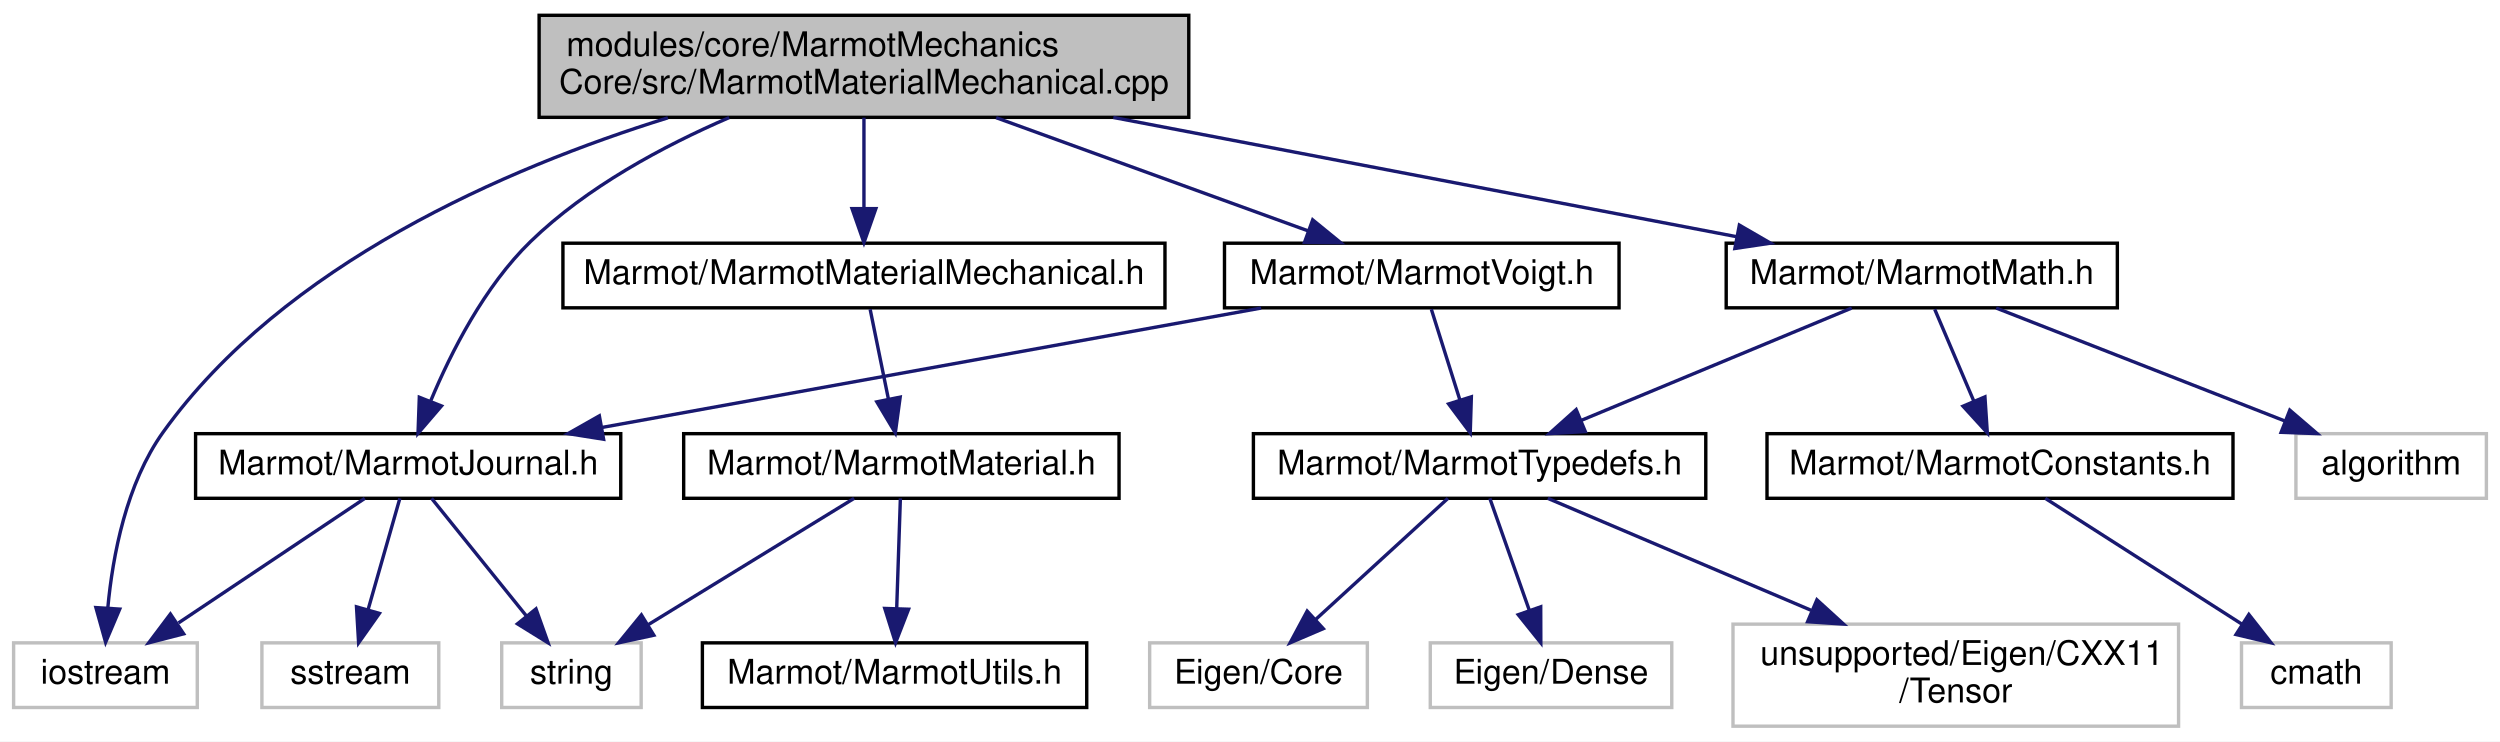
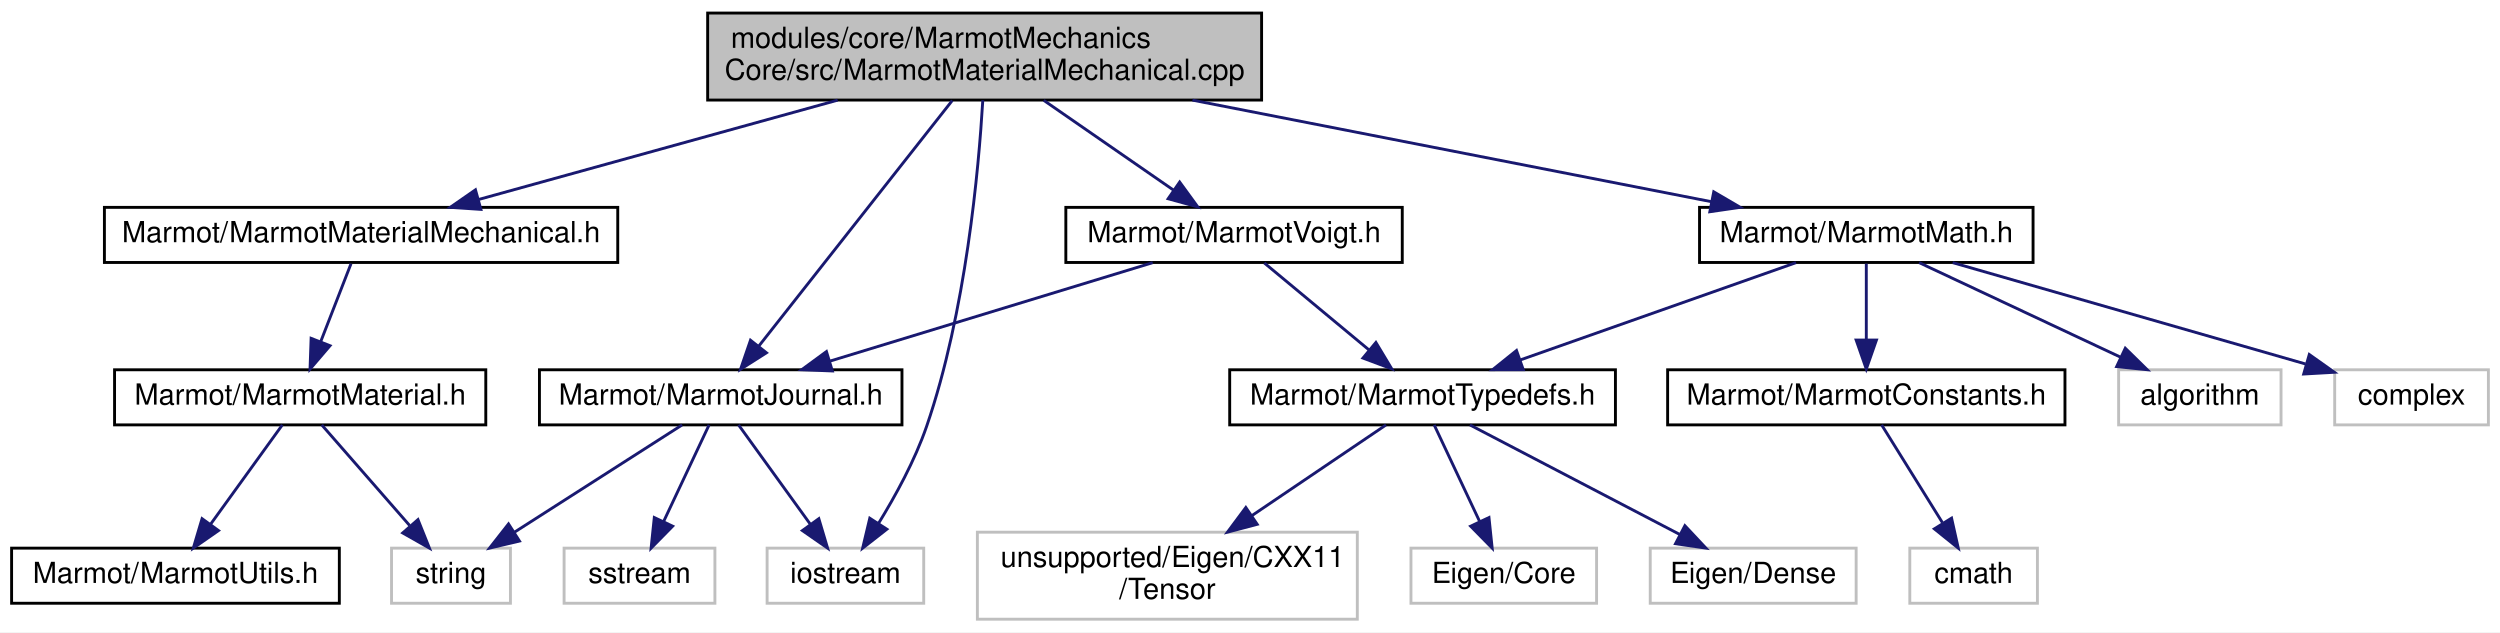
- <svg xmlns="http://www.w3.org/2000/svg" xmlns:xlink="http://www.w3.org/1999/xlink" width="735pt" height="218pt" viewBox="0.00 0.00 735.00 218.00">
+ <svg xmlns="http://www.w3.org/2000/svg" xmlns:xlink="http://www.w3.org/1999/xlink" width="862pt" height="218pt" viewBox="0.00 0.00 862.00 218.00">
  <g id="graph0" class="graph" transform="scale(1 1) rotate(0) translate(4 214)">
-     <polygon fill="white" stroke="transparent" points="-4,4 -4,-214 731,-214 731,4 -4,4" />
+     <polygon fill="white" stroke="transparent" points="-4,4 -4,-214 858,-214 858,4 -4,4" />
    <g id="node1" class="node">
      <g id="a_node1">
        <a xlink:title=" ">
-           <polygon fill="#bfbfbf" stroke="black" points="154.5,-179.5 154.5,-209.5 345.5,-209.5 345.5,-179.5 154.5,-179.5" />
-           <text text-anchor="start" x="162.5" y="-197.5" font-family="Helvetica,sans-Serif" font-size="10.00">modules/core/MarmotMechanics</text>
-           <text text-anchor="middle" x="250" y="-186.5" font-family="Helvetica,sans-Serif" font-size="10.00">Core/src/MarmotMaterialMechanical.cpp</text>
+           <polygon fill="#bfbfbf" stroke="black" points="240,-179.5 240,-209.5 431,-209.5 431,-179.5 240,-179.5" />
+           <text text-anchor="start" x="248" y="-197.5" font-family="Helvetica,sans-Serif" font-size="10.00">modules/core/MarmotMechanics</text>
+           <text text-anchor="middle" x="335.5" y="-186.5" font-family="Helvetica,sans-Serif" font-size="10.00">Core/src/MarmotMaterialMechanical.cpp</text>
        </a>
      </g>
    </g>
    <g id="node2" class="node">
      <g id="a_node2">
-         <a xlink:href="MarmotJournal_8h.html" target="_top" xlink:title=" ">
-           <polygon fill="white" stroke="black" points="53.5,-67.5 53.5,-86.5 178.5,-86.5 178.5,-67.5 53.5,-67.5" />
-           <text text-anchor="middle" x="116" y="-74.5" font-family="Helvetica,sans-Serif" font-size="10.00">Marmot/MarmotJournal.h</text>
+         <a xlink:href="MarmotMaterialMechanical_8h.html" target="_top" xlink:title=" ">
+           <polygon fill="white" stroke="black" points="32,-123.5 32,-142.5 209,-142.5 209,-123.5 32,-123.5" />
+           <text text-anchor="middle" x="120.5" y="-130.5" font-family="Helvetica,sans-Serif" font-size="10.00">Marmot/MarmotMaterialMechanical.h</text>
        </a>
      </g>
    </g>
    <g id="edge1" class="edge">
-       <path fill="none" stroke="midnightblue" d="M210.37,-179.43C191.05,-171.09 168.48,-159 152,-143 138.43,-129.83 128.59,-110.42 122.67,-96.24" />
-       <polygon fill="midnightblue" stroke="midnightblue" points="125.8,-94.65 118.9,-86.61 119.28,-97.2 125.8,-94.65" />
-     </g>
-     <g id="node3" class="node">
-       <g id="a_node3">
-         <a xlink:title=" ">
-           <polygon fill="white" stroke="#bfbfbf" points="0,-6 0,-25 54,-25 54,-6 0,-6" />
-           <text text-anchor="middle" x="27" y="-13" font-family="Helvetica,sans-Serif" font-size="10.00">iostream</text>
-         </a>
-       </g>
-     </g>
-     <g id="edge20" class="edge">
-       <path fill="none" stroke="midnightblue" d="M192.36,-179.37C144.76,-164.56 79.47,-136.38 44,-87 33.11,-71.84 29.13,-50.6 27.71,-35.41" />
-       <polygon fill="midnightblue" stroke="midnightblue" points="31.19,-34.92 27.05,-25.16 24.2,-35.37 31.19,-34.92" />
+       <path fill="none" stroke="midnightblue" d="M284.82,-179.47C247.08,-169.03 196.23,-154.96 161.14,-145.25" />
+       <polygon fill="midnightblue" stroke="midnightblue" points="161.81,-141.8 151.24,-142.51 159.94,-148.55 161.81,-141.8" />
    </g>
    <g id="node6" class="node">
      <g id="a_node6">
-         <a xlink:href="MarmotMaterialMechanical_8h.html" target="_top" xlink:title=" ">
-           <polygon fill="white" stroke="black" points="161.5,-123.5 161.5,-142.5 338.5,-142.5 338.5,-123.5 161.5,-123.5" />
-           <text text-anchor="middle" x="250" y="-130.5" font-family="Helvetica,sans-Serif" font-size="10.00">Marmot/MarmotMaterialMechanical.h</text>
+         <a xlink:href="MarmotJournal_8h.html" target="_top" xlink:title=" ">
+           <polygon fill="white" stroke="black" points="182,-67.5 182,-86.5 307,-86.5 307,-67.5 182,-67.5" />
+           <text text-anchor="middle" x="244.5" y="-74.5" font-family="Helvetica,sans-Serif" font-size="10.00">Marmot/MarmotJournal.h</text>
        </a>
      </g>
    </g>
    <g id="edge5" class="edge">
-       <path fill="none" stroke="midnightblue" d="M250,-179.4C250,-171.47 250,-161.46 250,-152.86" />
-       <polygon fill="midnightblue" stroke="midnightblue" points="253.5,-152.66 250,-142.66 246.5,-152.66 253.5,-152.66" />
+       <path fill="none" stroke="midnightblue" d="M324.34,-179.34C307.5,-157.96 275.64,-117.53 257.68,-94.73" />
+       <polygon fill="midnightblue" stroke="midnightblue" points="260.27,-92.36 251.33,-86.67 254.77,-96.69 260.27,-92.36" />
+     </g>
+     <g id="node7" class="node">
+       <g id="a_node7">
+         <a xlink:title=" ">
+           <polygon fill="white" stroke="#bfbfbf" points="260.5,-6 260.5,-25 314.5,-25 314.5,-6 260.5,-6" />
+           <text text-anchor="middle" x="287.5" y="-13" font-family="Helvetica,sans-Serif" font-size="10.00">iostream</text>
+         </a>
+       </g>
+     </g>
+     <g id="edge21" class="edge">
+       <path fill="none" stroke="midnightblue" d="M334.87,-179.45C333.47,-155.69 329.03,-106.31 315.5,-67 311.44,-55.2 304.7,-42.93 298.86,-33.44" />
+       <polygon fill="midnightblue" stroke="midnightblue" points="301.79,-31.53 293.44,-25 295.9,-35.31 301.79,-31.53" />
    </g>
    <g id="node9" class="node">
      <g id="a_node9">
        <a xlink:href="MarmotMath_8h.html" target="_top" xlink:title=" ">
-           <polygon fill="white" stroke="black" points="503.5,-123.5 503.5,-142.5 618.5,-142.5 618.5,-123.5 503.5,-123.5" />
-           <text text-anchor="middle" x="561" y="-130.5" font-family="Helvetica,sans-Serif" font-size="10.00">Marmot/MarmotMath.h</text>
+           <polygon fill="white" stroke="black" points="582,-123.5 582,-142.5 697,-142.5 697,-123.5 582,-123.5" />
+           <text text-anchor="middle" x="639.5" y="-130.5" font-family="Helvetica,sans-Serif" font-size="10.00">Marmot/MarmotMath.h</text>
        </a>
      </g>
    </g>
    <g id="edge9" class="edge">
-       <path fill="none" stroke="midnightblue" d="M323.31,-179.47C379.42,-168.74 455.58,-154.17 506.41,-144.44" />
-       <polygon fill="midnightblue" stroke="midnightblue" points="507.37,-147.82 516.54,-142.51 506.06,-140.95 507.37,-147.82" />
-     </g>
-     <g id="node17" class="node">
-       <g id="a_node17">
+       <path fill="none" stroke="midnightblue" d="M407.16,-179.47C462.01,-168.74 536.45,-154.17 586.14,-144.44" />
+       <polygon fill="midnightblue" stroke="midnightblue" points="586.9,-147.86 596.04,-142.51 585.55,-140.99 586.9,-147.86" />
+     </g>
+     <g id="node18" class="node">
+       <g id="a_node18">
        <a xlink:href="MarmotVoigt_8h.html" target="_top" xlink:title=" ">
-           <polygon fill="white" stroke="black" points="356,-123.5 356,-142.5 472,-142.5 472,-123.5 356,-123.5" />
-           <text text-anchor="middle" x="414" y="-130.5" font-family="Helvetica,sans-Serif" font-size="10.00">Marmot/MarmotVoigt.h</text>
-         </a>
-       </g>
-     </g>
-     <g id="edge17" class="edge">
-       <path fill="none" stroke="midnightblue" d="M288.87,-179.4C316.75,-169.28 353.94,-155.79 380.51,-146.15" />
-       <polygon fill="midnightblue" stroke="midnightblue" points="381.93,-149.36 390.14,-142.66 379.54,-142.78 381.93,-149.36" />
+           <polygon fill="white" stroke="black" points="363.5,-123.5 363.5,-142.5 479.5,-142.5 479.5,-123.5 363.5,-123.5" />
+           <text text-anchor="middle" x="421.5" y="-130.5" font-family="Helvetica,sans-Serif" font-size="10.00">Marmot/MarmotVoigt.h</text>
+         </a>
+       </g>
+     </g>
+     <g id="edge18" class="edge">
+       <path fill="none" stroke="midnightblue" d="M355.88,-179.4C369.41,-170.04 387.11,-157.79 400.72,-148.38" />
+       <polygon fill="midnightblue" stroke="midnightblue" points="402.75,-151.23 408.99,-142.66 398.77,-145.47 402.75,-151.23" />
+     </g>
+     <g id="node3" class="node">
+       <g id="a_node3">
+         <a xlink:href="MarmotMaterial_8h.html" target="_top" xlink:title=" ">
+           <polygon fill="white" stroke="black" points="35.5,-67.5 35.5,-86.5 163.5,-86.5 163.5,-67.5 35.5,-67.5" />
+           <text text-anchor="middle" x="99.5" y="-74.5" font-family="Helvetica,sans-Serif" font-size="10.00">Marmot/MarmotMaterial.h</text>
+         </a>
+       </g>
    </g>
    <g id="edge2" class="edge">
-       <path fill="none" stroke="midnightblue" d="M103.25,-67.48C88.97,-57.93 65.6,-42.31 48.49,-30.87" />
-       <polygon fill="midnightblue" stroke="midnightblue" points="49.99,-27.66 39.73,-25.01 46.1,-33.48 49.99,-27.66" />
+       <path fill="none" stroke="midnightblue" d="M117.03,-123.08C114.19,-115.77 110.07,-105.18 106.54,-96.1" />
+       <polygon fill="midnightblue" stroke="midnightblue" points="109.79,-94.8 102.9,-86.75 103.27,-97.34 109.79,-94.8" />
    </g>
    <g id="node4" class="node">
      <g id="a_node4">
-         <a xlink:title=" ">
-           <polygon fill="white" stroke="#bfbfbf" points="73,-6 73,-25 125,-25 125,-6 73,-6" />
-           <text text-anchor="middle" x="99" y="-13" font-family="Helvetica,sans-Serif" font-size="10.00">sstream</text>
+         <a xlink:href="MarmotUtils_8h.html" target="_top" xlink:title=" ">
+           <polygon fill="white" stroke="black" points="0,-6 0,-25 113,-25 113,-6 0,-6" />
+           <text text-anchor="middle" x="56.5" y="-13" font-family="Helvetica,sans-Serif" font-size="10.00">Marmot/MarmotUtils.h</text>
        </a>
      </g>
    </g>
    <g id="edge3" class="edge">
-       <path fill="none" stroke="midnightblue" d="M113.56,-67.48C111.14,-58.99 107.34,-45.7 104.23,-34.82" />
-       <polygon fill="midnightblue" stroke="midnightblue" points="107.54,-33.66 101.43,-25.01 100.81,-35.59 107.54,-33.66" />
+       <path fill="none" stroke="midnightblue" d="M93.34,-67.48C86.89,-58.55 76.6,-44.31 68.53,-33.14" />
+       <polygon fill="midnightblue" stroke="midnightblue" points="71.34,-31.06 62.65,-25.01 65.67,-35.16 71.34,-31.06" />
    </g>
    <g id="node5" class="node">
      <g id="a_node5">
        <a xlink:title=" ">
-           <polygon fill="white" stroke="#bfbfbf" points="143.5,-6 143.5,-25 184.5,-25 184.5,-6 143.5,-6" />
-           <text text-anchor="middle" x="164" y="-13" font-family="Helvetica,sans-Serif" font-size="10.00">string</text>
+           <polygon fill="white" stroke="#bfbfbf" points="131,-6 131,-25 172,-25 172,-6 131,-6" />
+           <text text-anchor="middle" x="151.5" y="-13" font-family="Helvetica,sans-Serif" font-size="10.00">string</text>
        </a>
      </g>
    </g>
    <g id="edge4" class="edge">
-       <path fill="none" stroke="midnightblue" d="M122.88,-67.48C130.15,-58.46 141.8,-44.02 150.84,-32.81" />
-       <polygon fill="midnightblue" stroke="midnightblue" points="153.58,-34.99 157.14,-25.01 148.13,-30.59 153.58,-34.99" />
-     </g>
-     <g id="node7" class="node">
-       <g id="a_node7">
-         <a xlink:href="MarmotMaterial_8h.html" target="_top" xlink:title=" ">
-           <polygon fill="white" stroke="black" points="197,-67.5 197,-86.5 325,-86.5 325,-67.5 197,-67.5" />
-           <text text-anchor="middle" x="261" y="-74.5" font-family="Helvetica,sans-Serif" font-size="10.00">Marmot/MarmotMaterial.h</text>
-         </a>
-       </g>
+       <path fill="none" stroke="midnightblue" d="M106.95,-67.48C114.83,-58.46 127.44,-44.02 137.24,-32.81" />
+       <polygon fill="midnightblue" stroke="midnightblue" points="140.12,-34.84 144.06,-25.01 134.85,-30.24 140.12,-34.84" />
+     </g>
+     <g id="edge8" class="edge">
+       <path fill="none" stroke="midnightblue" d="M231.18,-67.48C216.12,-57.84 191.38,-42.02 173.46,-30.55" />
+       <polygon fill="midnightblue" stroke="midnightblue" points="175.11,-27.45 164.8,-25.01 171.34,-33.35 175.11,-27.45" />
    </g>
    <g id="edge6" class="edge">
-       <path fill="none" stroke="midnightblue" d="M251.82,-123.08C253.27,-115.93 255.37,-105.64 257.19,-96.69" />
-       <polygon fill="midnightblue" stroke="midnightblue" points="260.65,-97.25 259.22,-86.75 253.79,-95.85 260.65,-97.25" />
-     </g>
-     <g id="edge8" class="edge">
-       <path fill="none" stroke="midnightblue" d="M247.1,-67.48C231.33,-57.8 205.36,-41.87 186.65,-30.39" />
-       <polygon fill="midnightblue" stroke="midnightblue" points="188.23,-27.25 177.87,-25.01 184.57,-33.22 188.23,-27.25" />
+       <path fill="none" stroke="midnightblue" d="M250.66,-67.48C257.11,-58.55 267.4,-44.31 275.47,-33.14" />
+       <polygon fill="midnightblue" stroke="midnightblue" points="278.33,-35.16 281.35,-25.01 272.66,-31.06 278.33,-35.16" />
    </g>
    <g id="node8" class="node">
      <g id="a_node8">
-         <a xlink:href="MarmotUtils_8h.html" target="_top" xlink:title=" ">
-           <polygon fill="white" stroke="black" points="202.5,-6 202.5,-25 315.5,-25 315.5,-6 202.5,-6" />
-           <text text-anchor="middle" x="259" y="-13" font-family="Helvetica,sans-Serif" font-size="10.00">Marmot/MarmotUtils.h</text>
+         <a xlink:title=" ">
+           <polygon fill="white" stroke="#bfbfbf" points="190.5,-6 190.5,-25 242.5,-25 242.5,-6 190.5,-6" />
+           <text text-anchor="middle" x="216.5" y="-13" font-family="Helvetica,sans-Serif" font-size="10.00">sstream</text>
        </a>
      </g>
    </g>
    <g id="edge7" class="edge">
-       <path fill="none" stroke="midnightblue" d="M260.71,-67.48C260.43,-59.08 259.99,-45.98 259.63,-35.16" />
-       <polygon fill="midnightblue" stroke="midnightblue" points="263.12,-34.89 259.29,-25.01 256.12,-35.12 263.12,-34.89" />
+       <path fill="none" stroke="midnightblue" d="M240.49,-67.48C236.41,-58.82 229.98,-45.15 224.8,-34.15" />
+       <polygon fill="midnightblue" stroke="midnightblue" points="227.93,-32.57 220.5,-25.01 221.6,-35.55 227.93,-32.57" />
    </g>
    <g id="node10" class="node">
      <g id="a_node10">
        <a xlink:href="MarmotConstants_8h.html" target="_top" xlink:title=" ">
-           <polygon fill="white" stroke="black" points="515.5,-67.5 515.5,-86.5 652.5,-86.5 652.5,-67.5 515.5,-67.5" />
-           <text text-anchor="middle" x="584" y="-74.5" font-family="Helvetica,sans-Serif" font-size="10.00">Marmot/MarmotConstants.h</text>
+           <polygon fill="white" stroke="black" points="571,-67.5 571,-86.5 708,-86.5 708,-67.5 571,-67.5" />
+           <text text-anchor="middle" x="639.5" y="-74.5" font-family="Helvetica,sans-Serif" font-size="10.00">Marmot/MarmotConstants.h</text>
        </a>
      </g>
    </g>
    <g id="edge10" class="edge">
-       <path fill="none" stroke="midnightblue" d="M564.8,-123.08C567.91,-115.77 572.42,-105.18 576.29,-96.1" />
-       <polygon fill="midnightblue" stroke="midnightblue" points="579.57,-97.32 580.27,-86.75 573.13,-94.58 579.57,-97.32" />
+       <path fill="none" stroke="midnightblue" d="M639.5,-123.08C639.5,-116.01 639.5,-105.86 639.5,-96.99" />
+       <polygon fill="midnightblue" stroke="midnightblue" points="643,-96.75 639.5,-86.75 636,-96.75 643,-96.75" />
    </g>
    <g id="node12" class="node">
      <g id="a_node12">
        <a xlink:href="MarmotTypedefs_8h.html" target="_top" xlink:title=" ">
-           <polygon fill="white" stroke="black" points="364.5,-67.5 364.5,-86.5 497.5,-86.5 497.5,-67.5 364.5,-67.5" />
-           <text text-anchor="middle" x="431" y="-74.5" font-family="Helvetica,sans-Serif" font-size="10.00">Marmot/MarmotTypedefs.h</text>
+           <polygon fill="white" stroke="black" points="420,-67.5 420,-86.5 553,-86.5 553,-67.5 420,-67.5" />
+           <text text-anchor="middle" x="486.5" y="-74.5" font-family="Helvetica,sans-Serif" font-size="10.00">Marmot/MarmotTypedefs.h</text>
        </a>
      </g>
    </g>
    <g id="edge12" class="edge">
-       <path fill="none" stroke="midnightblue" d="M540.4,-123.44C519.01,-114.56 485.32,-100.56 460.98,-90.45" />
-       <polygon fill="midnightblue" stroke="midnightblue" points="462.08,-87.12 451.5,-86.52 459.39,-93.58 462.08,-87.12" />
+       <path fill="none" stroke="midnightblue" d="M615.26,-123.44C589.63,-114.4 549.01,-100.06 520.26,-89.92" />
+       <polygon fill="midnightblue" stroke="midnightblue" points="521.22,-86.54 510.63,-86.52 518.89,-93.15 521.22,-86.54" />
    </g>
    <g id="node16" class="node">
      <g id="a_node16">
        <a xlink:title=" ">
-           <polygon fill="white" stroke="#bfbfbf" points="671,-67.5 671,-86.5 727,-86.5 727,-67.5 671,-67.5" />
-           <text text-anchor="middle" x="699" y="-74.5" font-family="Helvetica,sans-Serif" font-size="10.00">algorithm</text>
+           <polygon fill="white" stroke="#bfbfbf" points="726.5,-67.5 726.5,-86.5 782.5,-86.5 782.5,-67.5 726.5,-67.5" />
+           <text text-anchor="middle" x="754.5" y="-74.5" font-family="Helvetica,sans-Serif" font-size="10.00">algorithm</text>
        </a>
      </g>
    </g>
    <g id="edge16" class="edge">
-       <path fill="none" stroke="midnightblue" d="M582.87,-123.44C605.78,-114.48 641.98,-100.31 667.87,-90.18" />
-       <polygon fill="midnightblue" stroke="midnightblue" points="669.2,-93.42 677.24,-86.52 666.65,-86.9 669.2,-93.42" />
+       <path fill="none" stroke="midnightblue" d="M657.72,-123.44C676.4,-114.68 705.66,-100.94 727.12,-90.86" />
+       <polygon fill="midnightblue" stroke="midnightblue" points="728.8,-93.93 736.36,-86.52 725.82,-87.6 728.8,-93.93" />
+     </g>
+     <g id="node17" class="node">
+       <g id="a_node17">
+         <a xlink:title=" ">
+           <polygon fill="white" stroke="#bfbfbf" points="801,-67.5 801,-86.5 854,-86.5 854,-67.5 801,-67.5" />
+           <text text-anchor="middle" x="827.5" y="-74.5" font-family="Helvetica,sans-Serif" font-size="10.00">complex</text>
+         </a>
+       </g>
+     </g>
+     <g id="edge17" class="edge">
+       <path fill="none" stroke="midnightblue" d="M669.29,-123.44C702.27,-113.97 755.46,-98.69 790.94,-88.5" />
+       <polygon fill="midnightblue" stroke="midnightblue" points="792.24,-91.77 800.89,-85.64 790.31,-85.04 792.24,-91.77" />
    </g>
    <g id="node11" class="node">
      <g id="a_node11">
        <a xlink:title=" ">
-           <polygon fill="white" stroke="#bfbfbf" points="655,-6 655,-25 699,-25 699,-6 655,-6" />
-           <text text-anchor="middle" x="677" y="-13" font-family="Helvetica,sans-Serif" font-size="10.00">cmath</text>
+           <polygon fill="white" stroke="#bfbfbf" points="654.5,-6 654.5,-25 698.5,-25 698.5,-6 654.5,-6" />
+           <text text-anchor="middle" x="676.5" y="-13" font-family="Helvetica,sans-Serif" font-size="10.00">cmath</text>
        </a>
      </g>
    </g>
    <g id="edge11" class="edge">
-       <path fill="none" stroke="midnightblue" d="M597.32,-67.48C612.38,-57.84 637.12,-42.02 655.04,-30.55" />
-       <polygon fill="midnightblue" stroke="midnightblue" points="657.16,-33.35 663.7,-25.01 653.39,-27.45 657.16,-33.35" />
+       <path fill="none" stroke="midnightblue" d="M644.8,-67.48C650.24,-58.73 658.86,-44.87 665.74,-33.81" />
+       <polygon fill="midnightblue" stroke="midnightblue" points="668.9,-35.35 671.21,-25.01 662.96,-31.65 668.9,-35.35" />
    </g>
    <g id="node13" class="node">
      <g id="a_node13">
        <a xlink:title=" ">
-           <polygon fill="white" stroke="#bfbfbf" points="334,-6 334,-25 398,-25 398,-6 334,-6" />
-           <text text-anchor="middle" x="366" y="-13" font-family="Helvetica,sans-Serif" font-size="10.00">Eigen/Core</text>
+           <polygon fill="white" stroke="#bfbfbf" points="482.5,-6 482.5,-25 546.5,-25 546.5,-6 482.5,-6" />
+           <text text-anchor="middle" x="514.5" y="-13" font-family="Helvetica,sans-Serif" font-size="10.00">Eigen/Core</text>
        </a>
      </g>
    </g>
    <g id="edge13" class="edge">
-       <path fill="none" stroke="midnightblue" d="M421.69,-67.48C411.55,-58.2 395.14,-43.17 382.75,-31.83" />
-       <polygon fill="midnightblue" stroke="midnightblue" points="385.04,-29.18 375.3,-25.01 380.31,-34.34 385.04,-29.18" />
+       <path fill="none" stroke="midnightblue" d="M490.51,-67.48C494.59,-58.82 501.02,-45.15 506.2,-34.15" />
+       <polygon fill="midnightblue" stroke="midnightblue" points="509.4,-35.55 510.5,-25.01 503.07,-32.57 509.4,-35.55" />
    </g>
    <g id="node14" class="node">
      <g id="a_node14">
        <a xlink:title=" ">
-           <polygon fill="white" stroke="#bfbfbf" points="416.5,-6 416.5,-25 487.5,-25 487.5,-6 416.5,-6" />
-           <text text-anchor="middle" x="452" y="-13" font-family="Helvetica,sans-Serif" font-size="10.00">Eigen/Dense</text>
+           <polygon fill="white" stroke="#bfbfbf" points="565,-6 565,-25 636,-25 636,-6 565,-6" />
+           <text text-anchor="middle" x="600.5" y="-13" font-family="Helvetica,sans-Serif" font-size="10.00">Eigen/Dense</text>
        </a>
      </g>
    </g>
    <g id="edge14" class="edge">
-       <path fill="none" stroke="midnightblue" d="M434.01,-67.48C437.03,-58.9 441.79,-45.43 445.65,-34.48" />
-       <polygon fill="midnightblue" stroke="midnightblue" points="448.97,-35.6 449,-25.01 442.37,-33.27 448.97,-35.6" />
+       <path fill="none" stroke="midnightblue" d="M502.83,-67.48C521.71,-57.62 553.01,-41.29 575.08,-29.77" />
+       <polygon fill="midnightblue" stroke="midnightblue" points="576.95,-32.74 584.2,-25.01 573.71,-26.53 576.95,-32.74" />
    </g>
    <g id="node15" class="node">
      <g id="a_node15">
        <a xlink:title=" ">
-           <polygon fill="white" stroke="#bfbfbf" points="505.5,-0.5 505.5,-30.5 636.5,-30.5 636.5,-0.5 505.5,-0.5" />
-           <text text-anchor="start" x="513.5" y="-18.5" font-family="Helvetica,sans-Serif" font-size="10.00">unsupported/Eigen/CXX11</text>
-           <text text-anchor="middle" x="571" y="-7.5" font-family="Helvetica,sans-Serif" font-size="10.00">/Tensor</text>
+           <polygon fill="white" stroke="#bfbfbf" points="333,-0.5 333,-30.5 464,-30.5 464,-0.5 333,-0.5" />
+           <text text-anchor="start" x="341" y="-18.5" font-family="Helvetica,sans-Serif" font-size="10.00">unsupported/Eigen/CXX11</text>
+           <text text-anchor="middle" x="398.5" y="-7.5" font-family="Helvetica,sans-Serif" font-size="10.00">/Tensor</text>
        </a>
      </g>
    </g>
    <g id="edge15" class="edge">
-       <path fill="none" stroke="midnightblue" d="M451.06,-67.48C471.17,-58.93 502.76,-45.5 528.47,-34.57" />
-       <polygon fill="midnightblue" stroke="midnightblue" points="530.17,-37.66 538,-30.52 527.43,-31.21 530.17,-37.66" />
-     </g>
-     <g id="edge18" class="edge">
-       <path fill="none" stroke="midnightblue" d="M366.78,-123.44C314.25,-113.92 229.39,-98.55 173.15,-88.36" />
-       <polygon fill="midnightblue" stroke="midnightblue" points="173.46,-84.86 163,-86.52 172.21,-91.74 173.46,-84.86" />
+       <path fill="none" stroke="midnightblue" d="M473.89,-67.48C461.86,-59.34 443.3,-46.79 427.6,-36.18" />
+       <polygon fill="midnightblue" stroke="midnightblue" points="429.48,-33.22 419.24,-30.52 425.56,-39.02 429.48,-33.22" />
    </g>
    <g id="edge19" class="edge">
-       <path fill="none" stroke="midnightblue" d="M416.81,-123.08C419.08,-115.85 422.37,-105.41 425.21,-96.4" />
-       <polygon fill="midnightblue" stroke="midnightblue" points="428.58,-97.34 428.25,-86.75 421.9,-95.24 428.58,-97.34" />
+       <path fill="none" stroke="midnightblue" d="M393.45,-123.44C363.42,-114.28 315.59,-99.69 282.26,-89.52" />
+       <polygon fill="midnightblue" stroke="midnightblue" points="283,-86.09 272.41,-86.52 280.96,-92.78 283,-86.09" />
+     </g>
+     <g id="edge20" class="edge">
+       <path fill="none" stroke="midnightblue" d="M431.94,-123.32C441.65,-115.26 456.32,-103.08 468,-93.37" />
+       <polygon fill="midnightblue" stroke="midnightblue" points="470.41,-95.92 475.87,-86.83 465.94,-90.53 470.41,-95.92" />
    </g>
  </g>
</svg>
